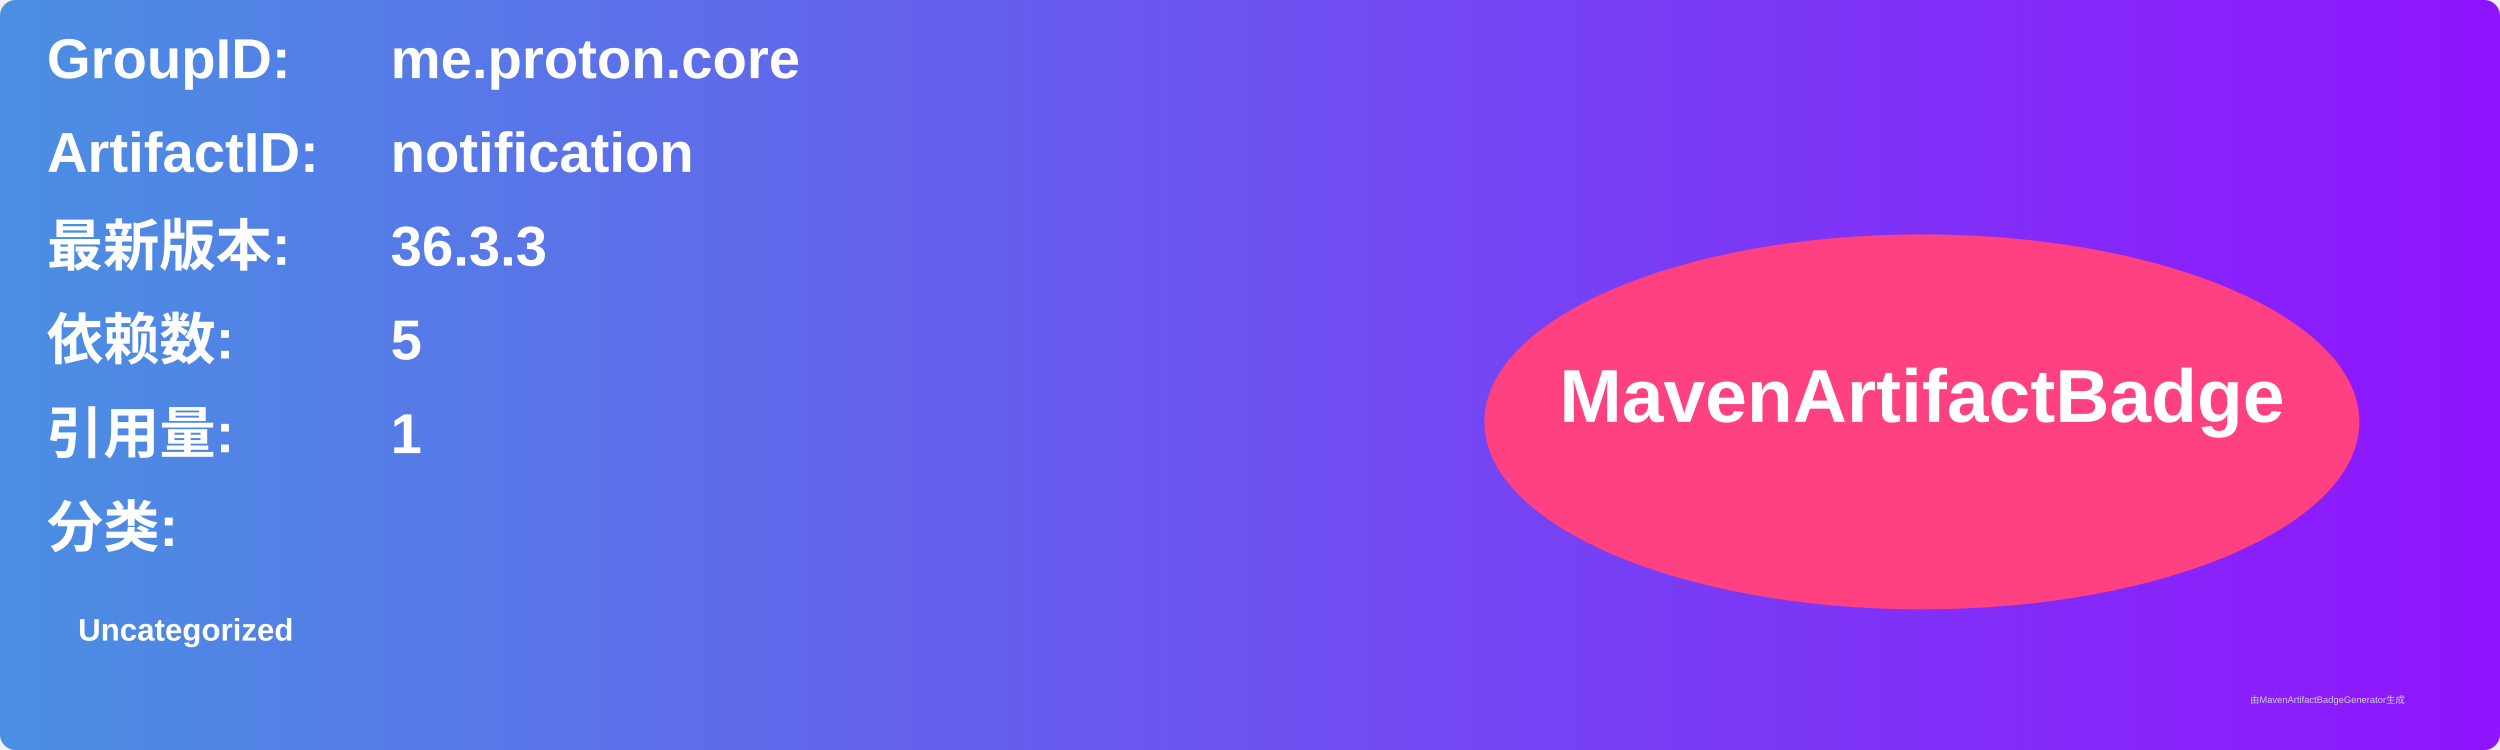
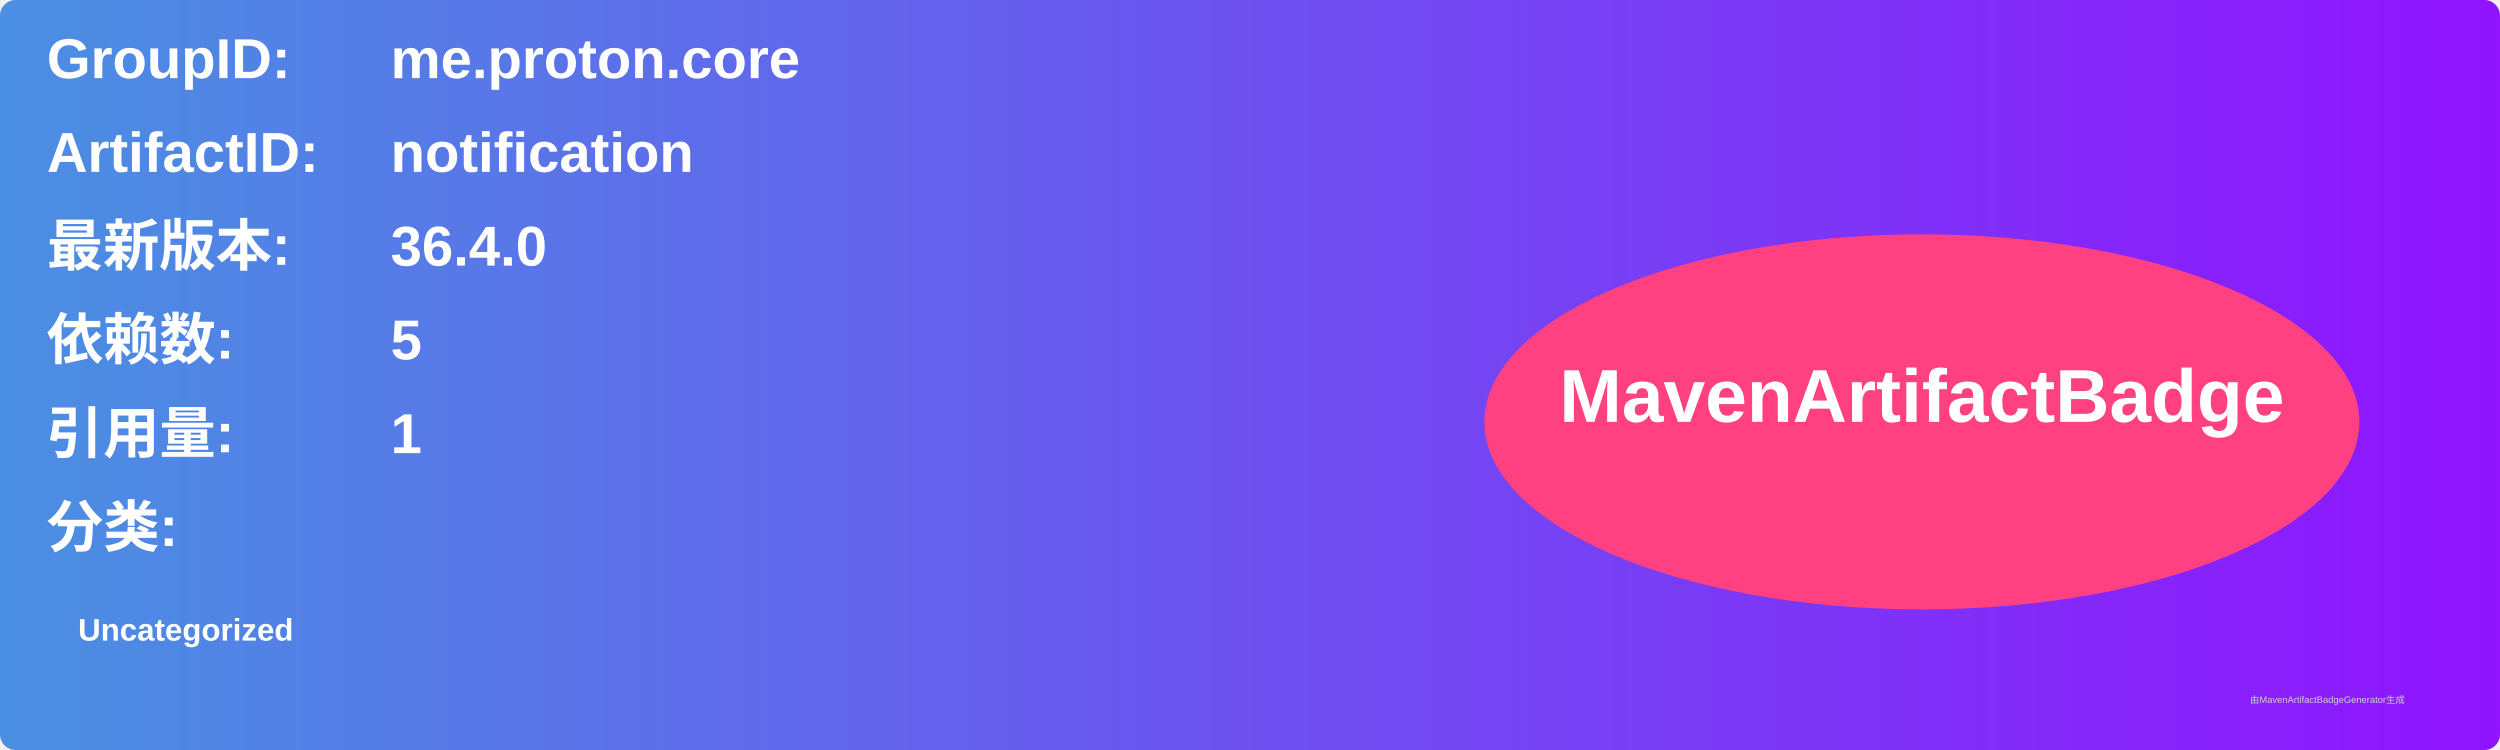
<svg xmlns="http://www.w3.org/2000/svg" width="800" height="240" viewBox="0 0 800 240">
  <linearGradient id="grad" x1="0%" y1="0%" x2="100%" y2="0%">
    <stop offset="0%" stop-color="#4a90e2" />
    <stop offset="100%" stop-color="#9013fe" />
  </linearGradient>
  <rect width="100%" height="100%" rx="5" ry="5" fill="url(#grad)" />
  <g transform="translate(15, 15)">
    <text x="0" y="10" font-family="Arial" font-size="18" fill="white" font-weight="bold" width="260">GroupID:</text>
    <text x="110" y="10" font-family="Arial" font-size="18" fill="white" font-weight="bold" width="460">me.proton.core</text>
    <text x="0" y="40" font-family="Arial" font-size="18" fill="white" font-weight="bold" width="260">ArtifactID:</text>
    <text x="110" y="40" font-family="Arial" font-size="18" fill="white" font-weight="bold" width="460">notification</text>
    <text x="0" y="70" font-family="Arial" font-size="18" fill="white" font-weight="bold">最新版本:</text>
    <text x="110" y="70" font-family="Arial" font-size="18" fill="white" font-weight="bold">
-       <tspan font-weight="bold">36.3.3</tspan>
+       <tspan font-weight="bold">36.4.0</tspan>
    </text>
    <text x="0" y="100" font-family="Arial" font-size="18" fill="white" font-weight="bold">依赖数: </text>
    <text x="110" y="100" font-family="Arial" font-size="18" fill="white">
      <tspan font-weight="bold">5</tspan>
    </text>
    <text x="0" y="130" font-family="Arial" font-size="18" fill="white" font-weight="bold">引用量: </text>
    <text x="110" y="130" font-family="Arial" font-size="18" fill="white">
      <tspan font-weight="bold">1</tspan>
    </text>
    <text x="0" y="160" font-family="Arial" font-size="18" fill="white" font-weight="bold">分类:</text>
    <text x="10" y="190" font-family="Arial" font-size="10" fill="white">
      <tspan font-weight="bold">Uncategorized</tspan>
    </text>
    <ellipse cx="600" cy="120" rx="140" ry="60" fill="#ff4081" />
    <text x="600" y="120" text-anchor="middle" font-family="Arial" font-size="24" fill="white" font-weight="bold">MavenArtifactBadge</text>
  </g>
  <text x="720" y="225" font-family="Arial" font-size="3" fill="#d0d0d0">由MavenArtifactBadgeGenerator生成</text>
</svg>
